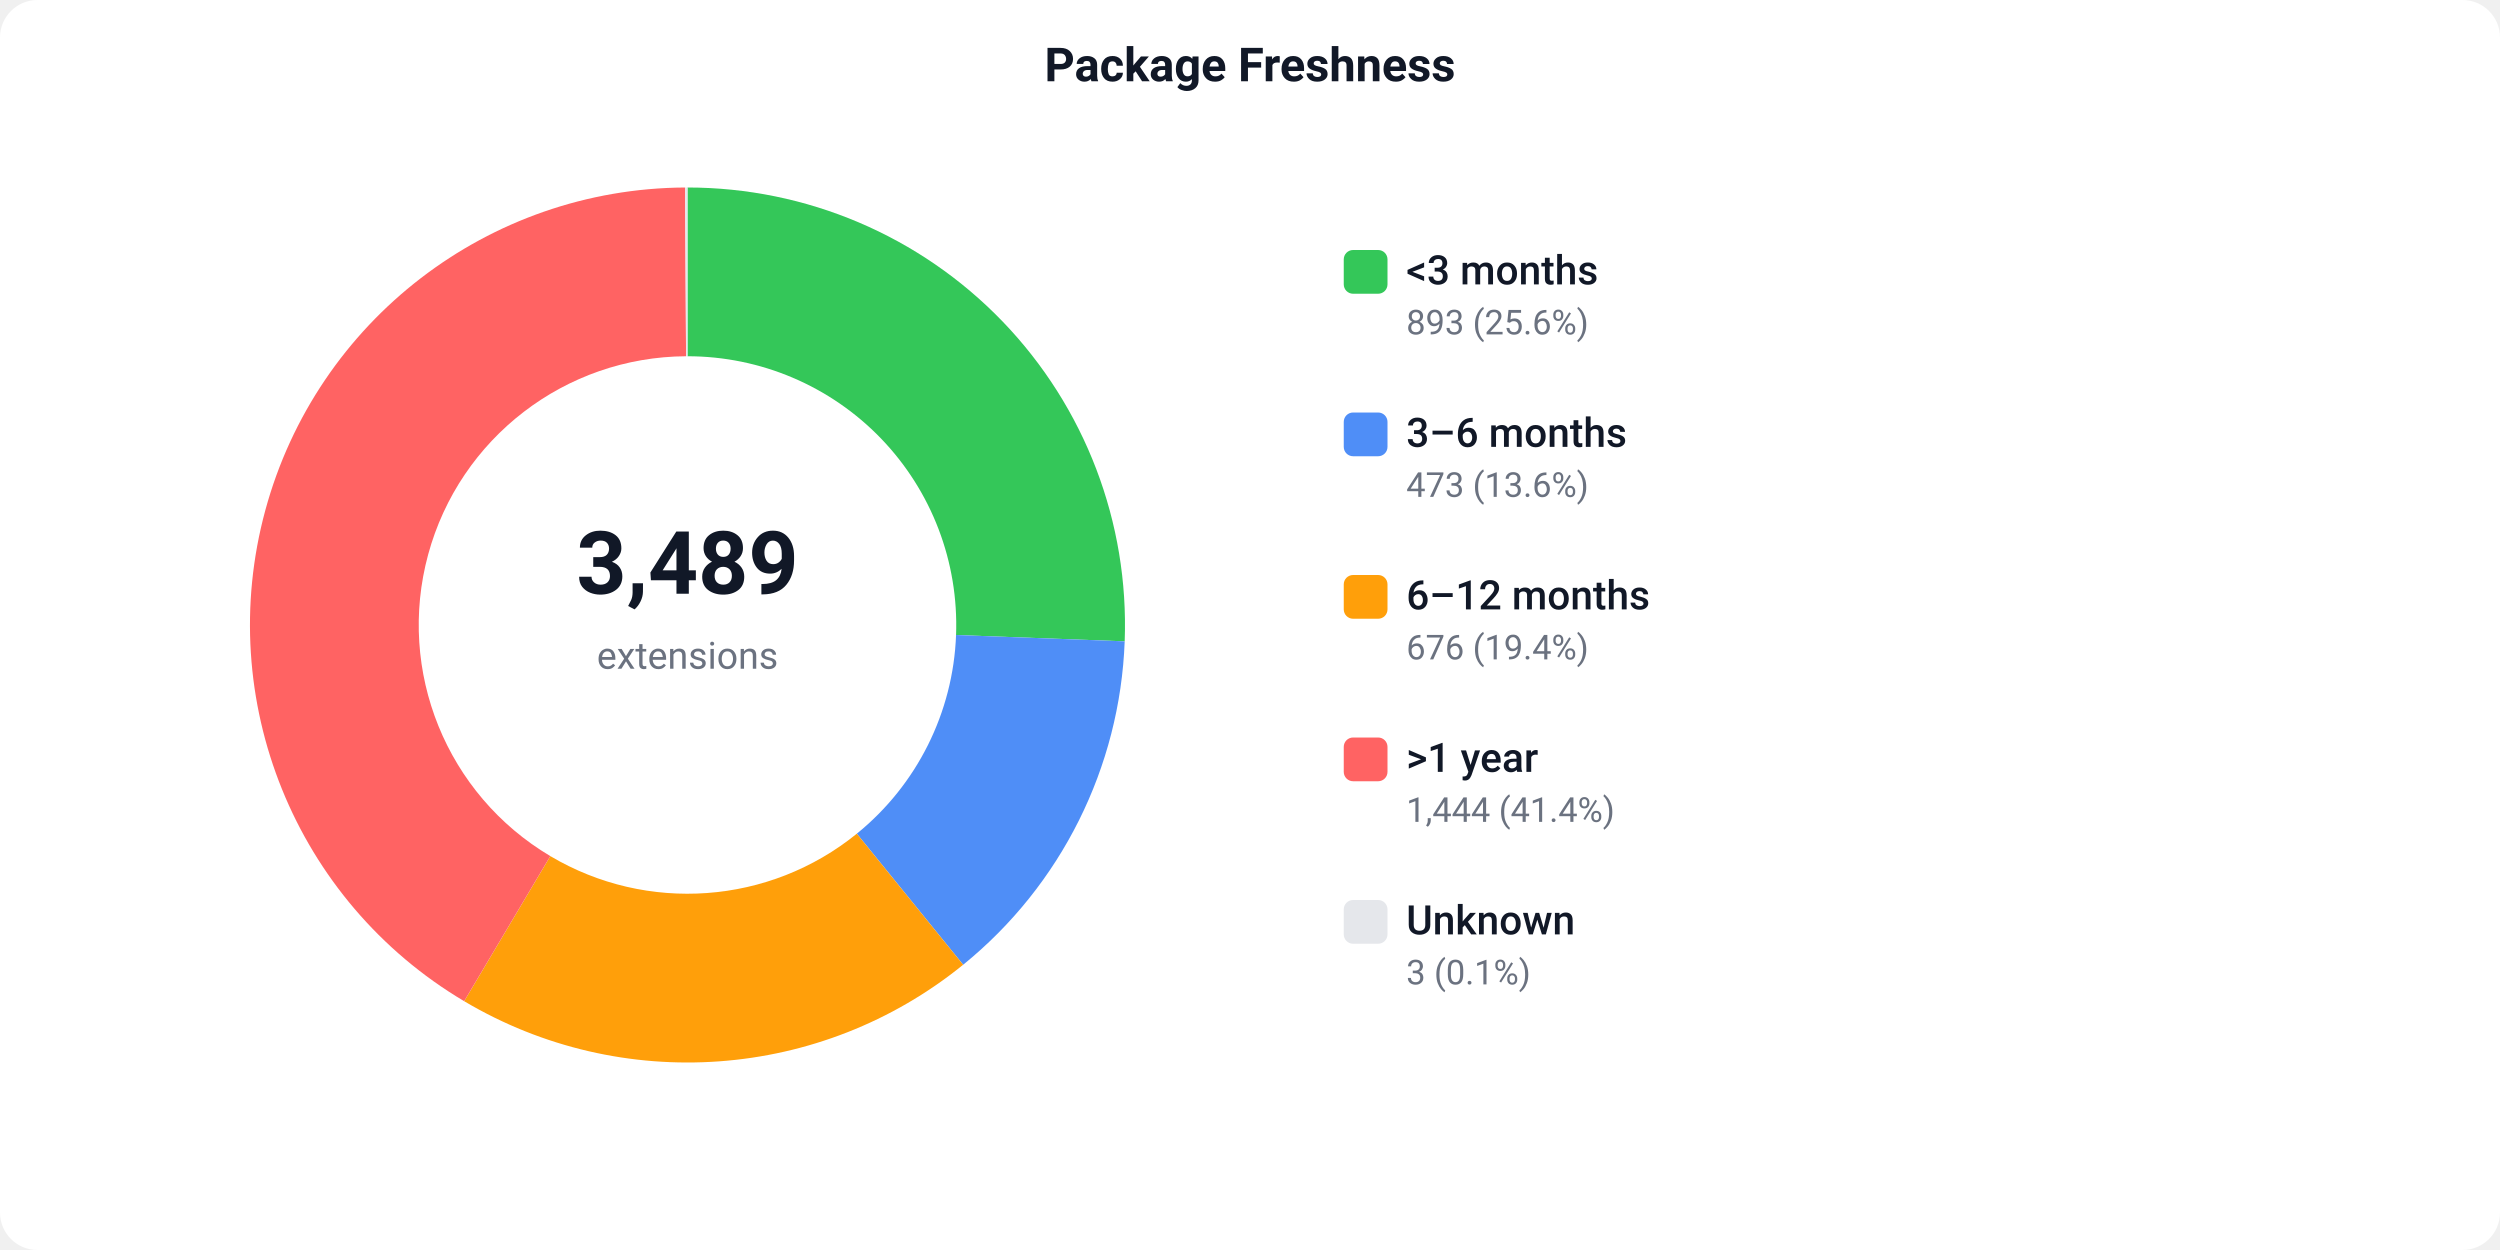
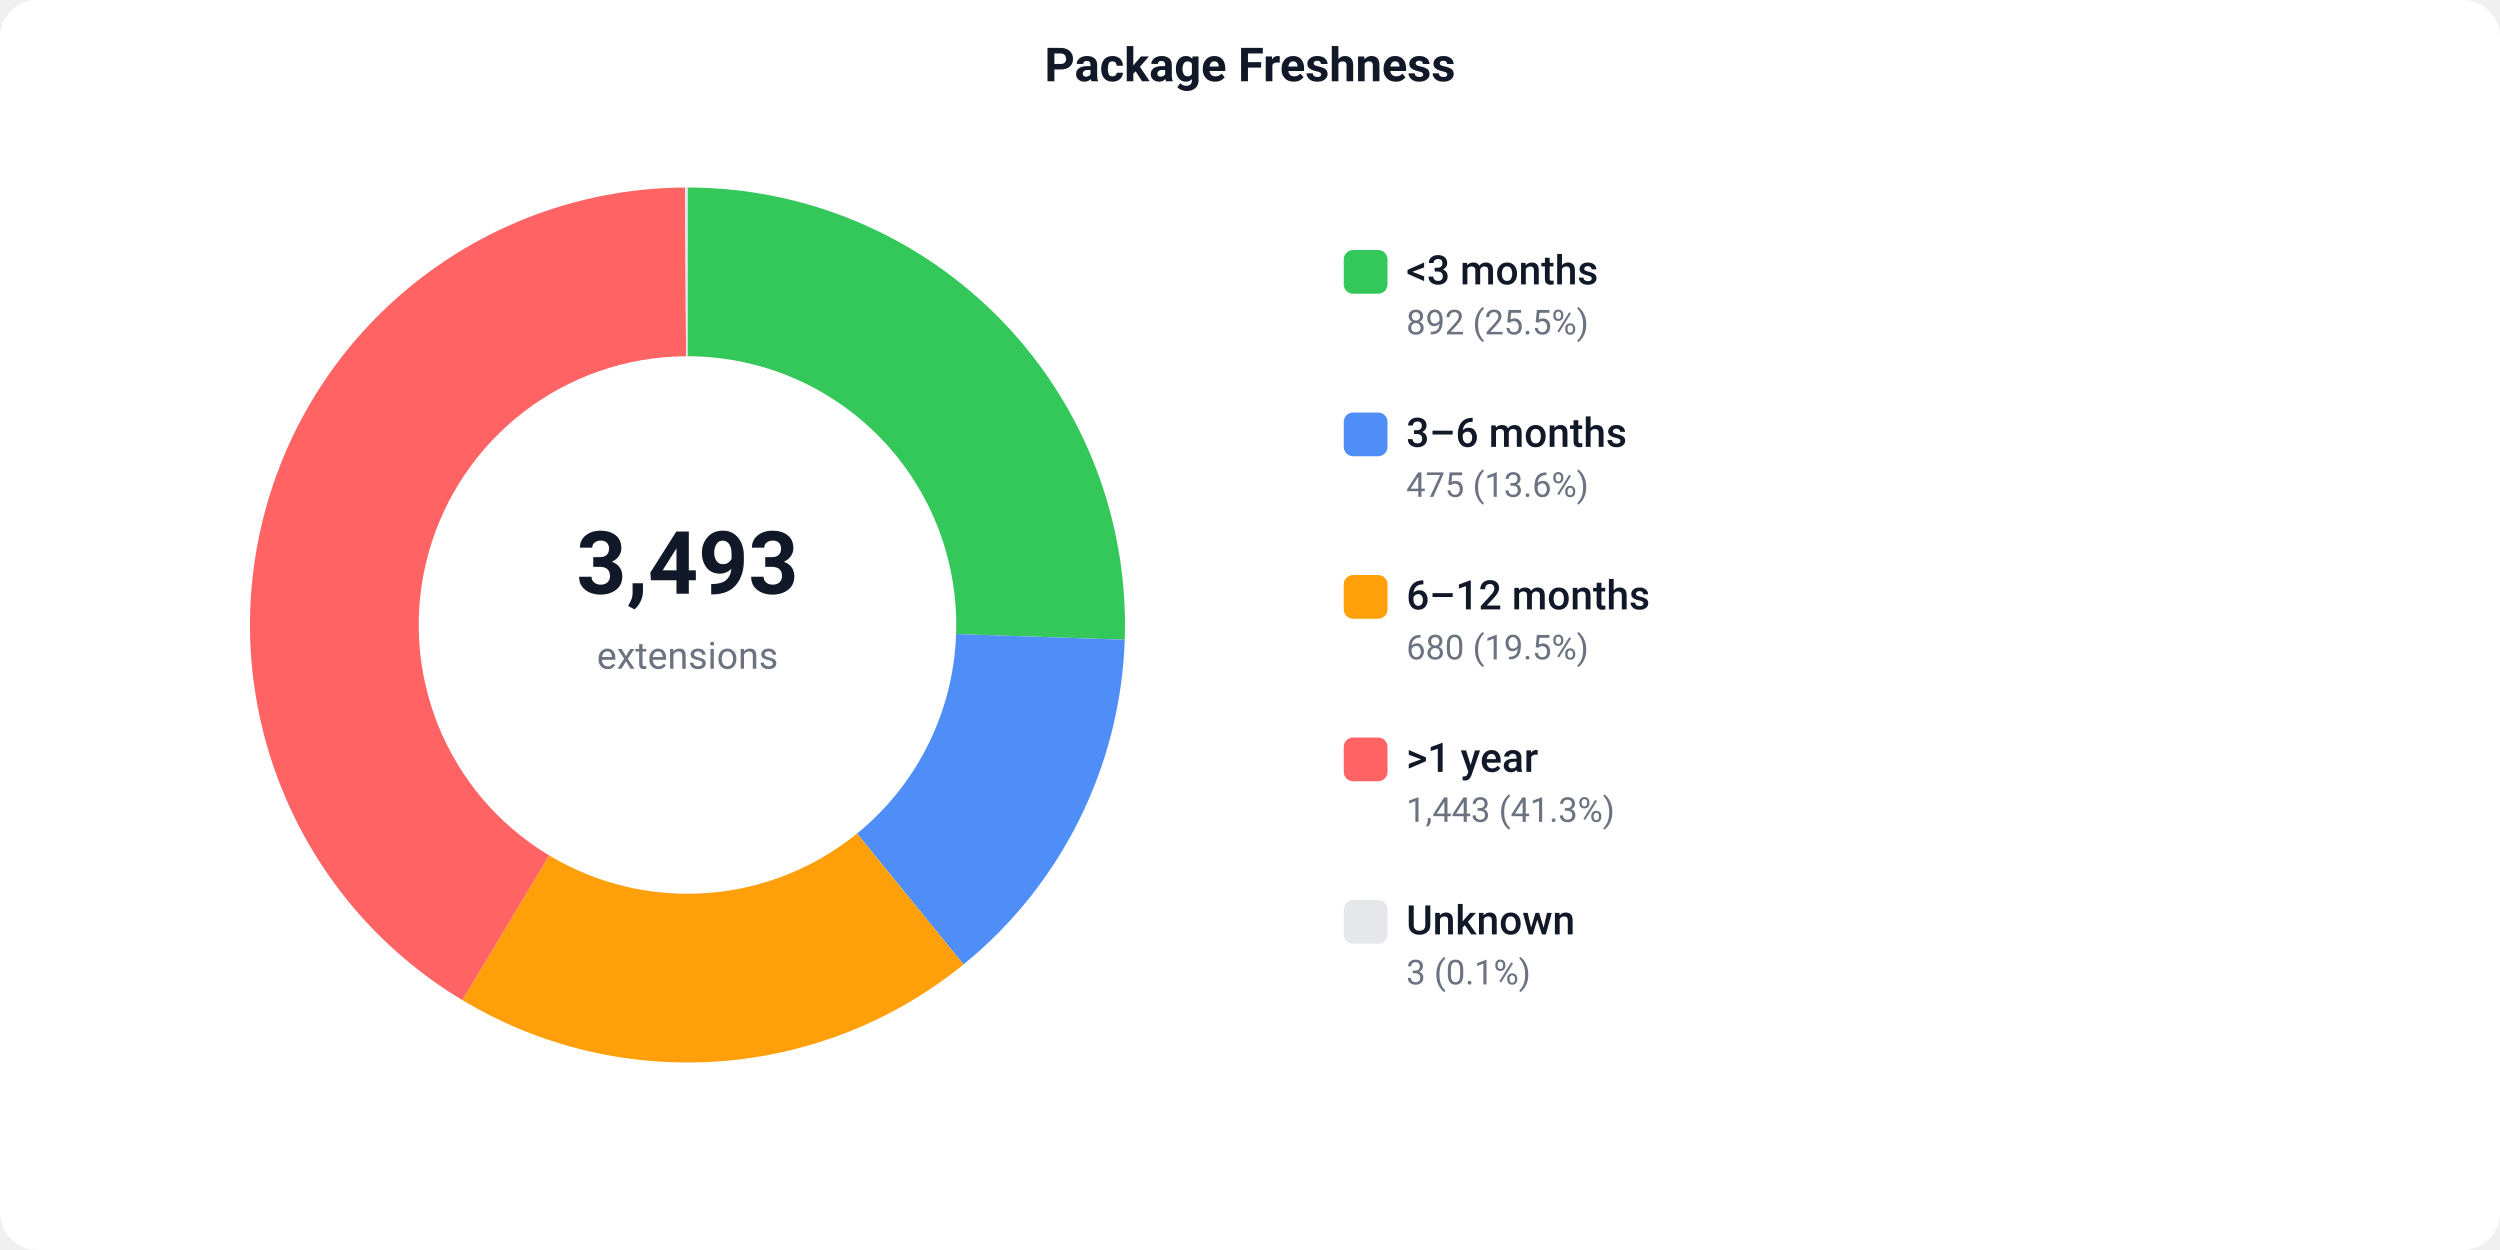
<svg xmlns="http://www.w3.org/2000/svg" width="800" height="400" viewBox="0 0 800 400">
  <defs>
    <style>text { font-family: -apple-system, BlinkMacSystemFont, 'Segoe UI', Roboto, sans-serif; }</style>
  </defs>
  <rect width="800" height="400" fill="#ffffff" rx="12" />
  <text x="400" y="26" text-anchor="middle" font-size="15" font-weight="600" fill="#111827">Package Freshness</text>
-   <path d="M 220.00 60.00 A 140 140 0 0 1 359.90 205.23 L 305.94 203.21 A 86 86 0 0 0 220.00 114.00 Z" fill="#34C759" />
-   <path d="M 359.90 205.23 A 140 140 0 0 1 308.21 308.72 L 274.18 266.78 A 86 86 0 0 0 305.94 203.21 Z" fill="#4F8EF7" />
-   <path d="M 308.21 308.72 A 140 140 0 0 1 148.53 320.38 L 176.10 273.95 A 86 86 0 0 0 274.18 266.78 Z" fill="#FF9F0A" />
-   <path d="M 148.53 320.38 A 140 140 0 0 1 219.24 60.00 L 219.54 114.00 A 86 86 0 0 0 176.10 273.95 Z" fill="#FF6363" />
+   <path d="M 220.00 60.00 A 140 140 0 0 1 359.92 204.72 L 305.95 202.90 A 86 86 0 0 0 220.00 114.00 Z" fill="#34C759" />
+   <path d="M 359.92 204.72 A 140 140 0 0 1 308.32 308.63 L 274.25 266.73 A 86 86 0 0 0 305.95 202.90 Z" fill="#4F8EF7" />
+   <path d="M 308.32 308.63 A 140 140 0 0 1 147.96 320.04 L 175.74 273.74 A 86 86 0 0 0 274.25 266.73 Z" fill="#FF9F0A" />
+   <path d="M 147.96 320.04 A 140 140 0 0 1 219.24 60.00 L 219.54 114.00 A 86 86 0 0 0 175.74 273.74 Z" fill="#FF6363" />
  <path d="M 219.24 60.00 A 140 140 0 0 1 220.00 60.00 L 220.00 114.00 A 86 86 0 0 0 219.54 114.00 Z" fill="#e5e7eb" />
-   <text x="220" y="190" text-anchor="middle" font-size="28" font-weight="700" fill="#111827">3,489</text>
+   <text x="220" y="190" text-anchor="middle" font-size="28" font-weight="700" fill="#111827">3,493</text>
  <text x="220" y="214" text-anchor="middle" font-size="12" fill="#6b7280">extensions</text>
  <rect x="430" y="80" width="14" height="14" fill="#34C759" rx="3" />
  <text x="450" y="91" font-size="13" font-weight="500" fill="#111827">&lt;3 months</text>
-   <text x="450" y="107" font-size="11" fill="#6b7280">893 (25.6%)</text>
+   <text x="450" y="107" font-size="11" fill="#6b7280">892 (25.5%)</text>
  <rect x="430" y="132" width="14" height="14" fill="#4F8EF7" rx="3" />
  <text x="450" y="143" font-size="13" font-weight="500" fill="#111827">3–6 months</text>
-   <text x="450" y="159" font-size="11" fill="#6b7280">473 (13.6%)</text>
+   <text x="450" y="159" font-size="11" fill="#6b7280">475 (13.6%)</text>
  <rect x="430" y="184" width="14" height="14" fill="#FF9F0A" rx="3" />
  <text x="450" y="195" font-size="13" font-weight="500" fill="#111827">6–12 months</text>
-   <text x="450" y="211" font-size="11" fill="#6b7280">676 (19.4%)</text>
+   <text x="450" y="211" font-size="11" fill="#6b7280">680 (19.5%)</text>
  <rect x="430" y="236" width="14" height="14" fill="#FF6363" rx="3" />
  <text x="450" y="247" font-size="13" font-weight="500" fill="#111827">&gt;1 year</text>
-   <text x="450" y="263" font-size="11" fill="#6b7280">1,444 (41.4%)</text>
+   <text x="450" y="263" font-size="11" fill="#6b7280">1,443 (41.3%)</text>
  <rect x="430" y="288" width="14" height="14" fill="#e5e7eb" rx="3" />
  <text x="450" y="299" font-size="13" font-weight="500" fill="#111827">Unknown</text>
  <text x="450" y="315" font-size="11" fill="#6b7280">3 (0.1%)</text>
</svg>
